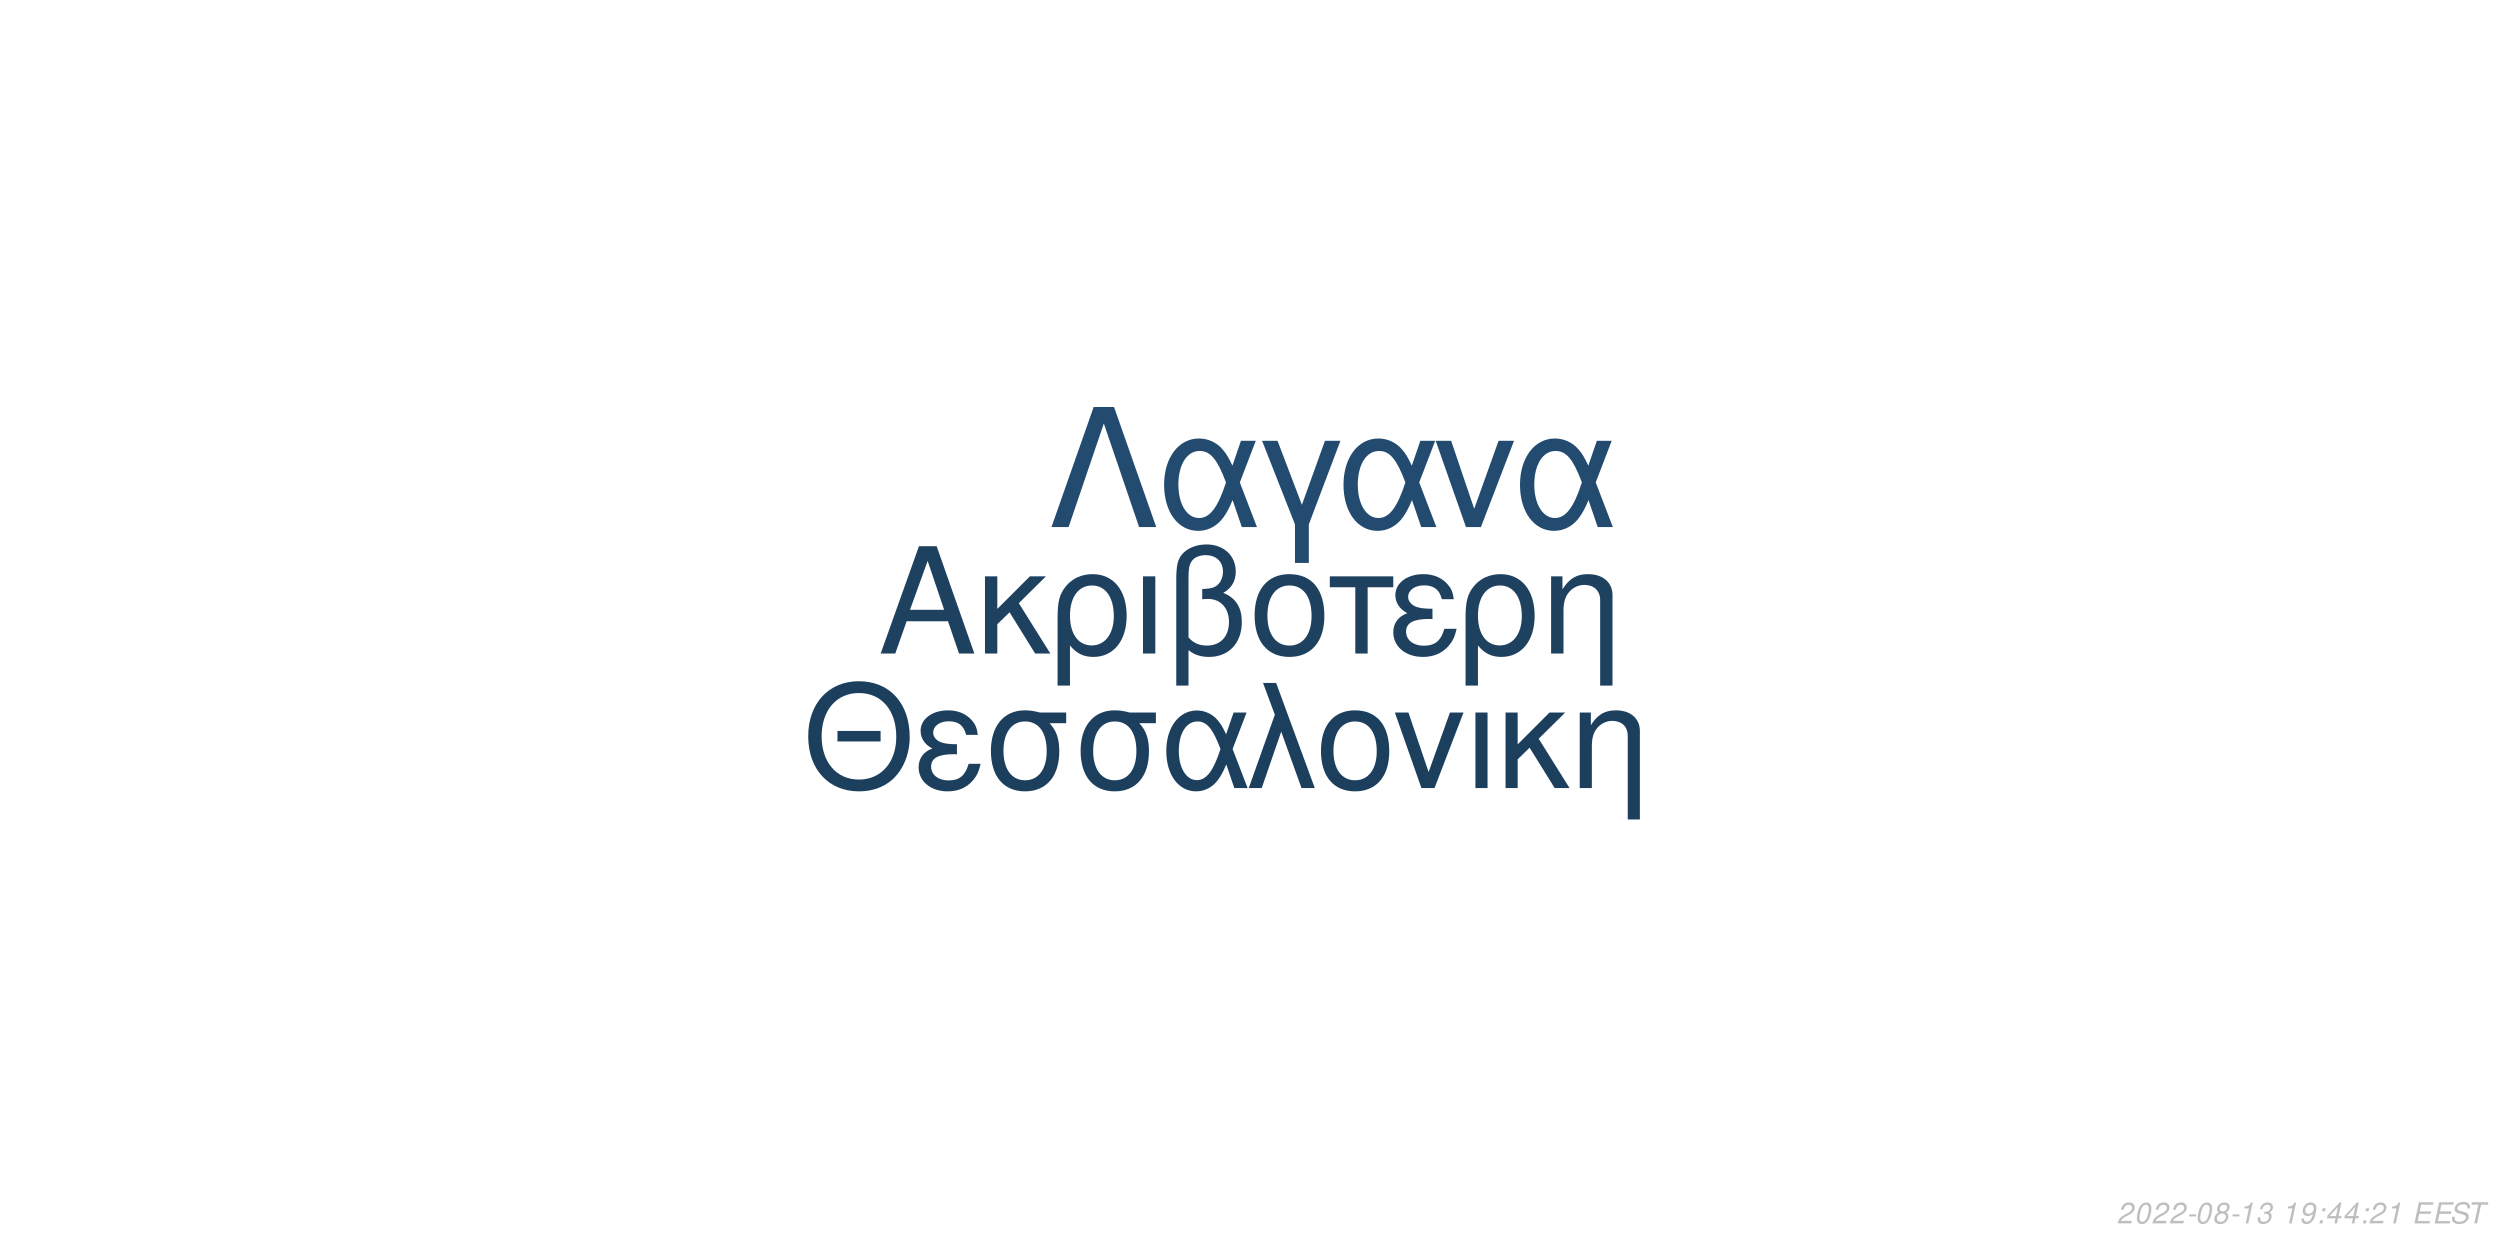
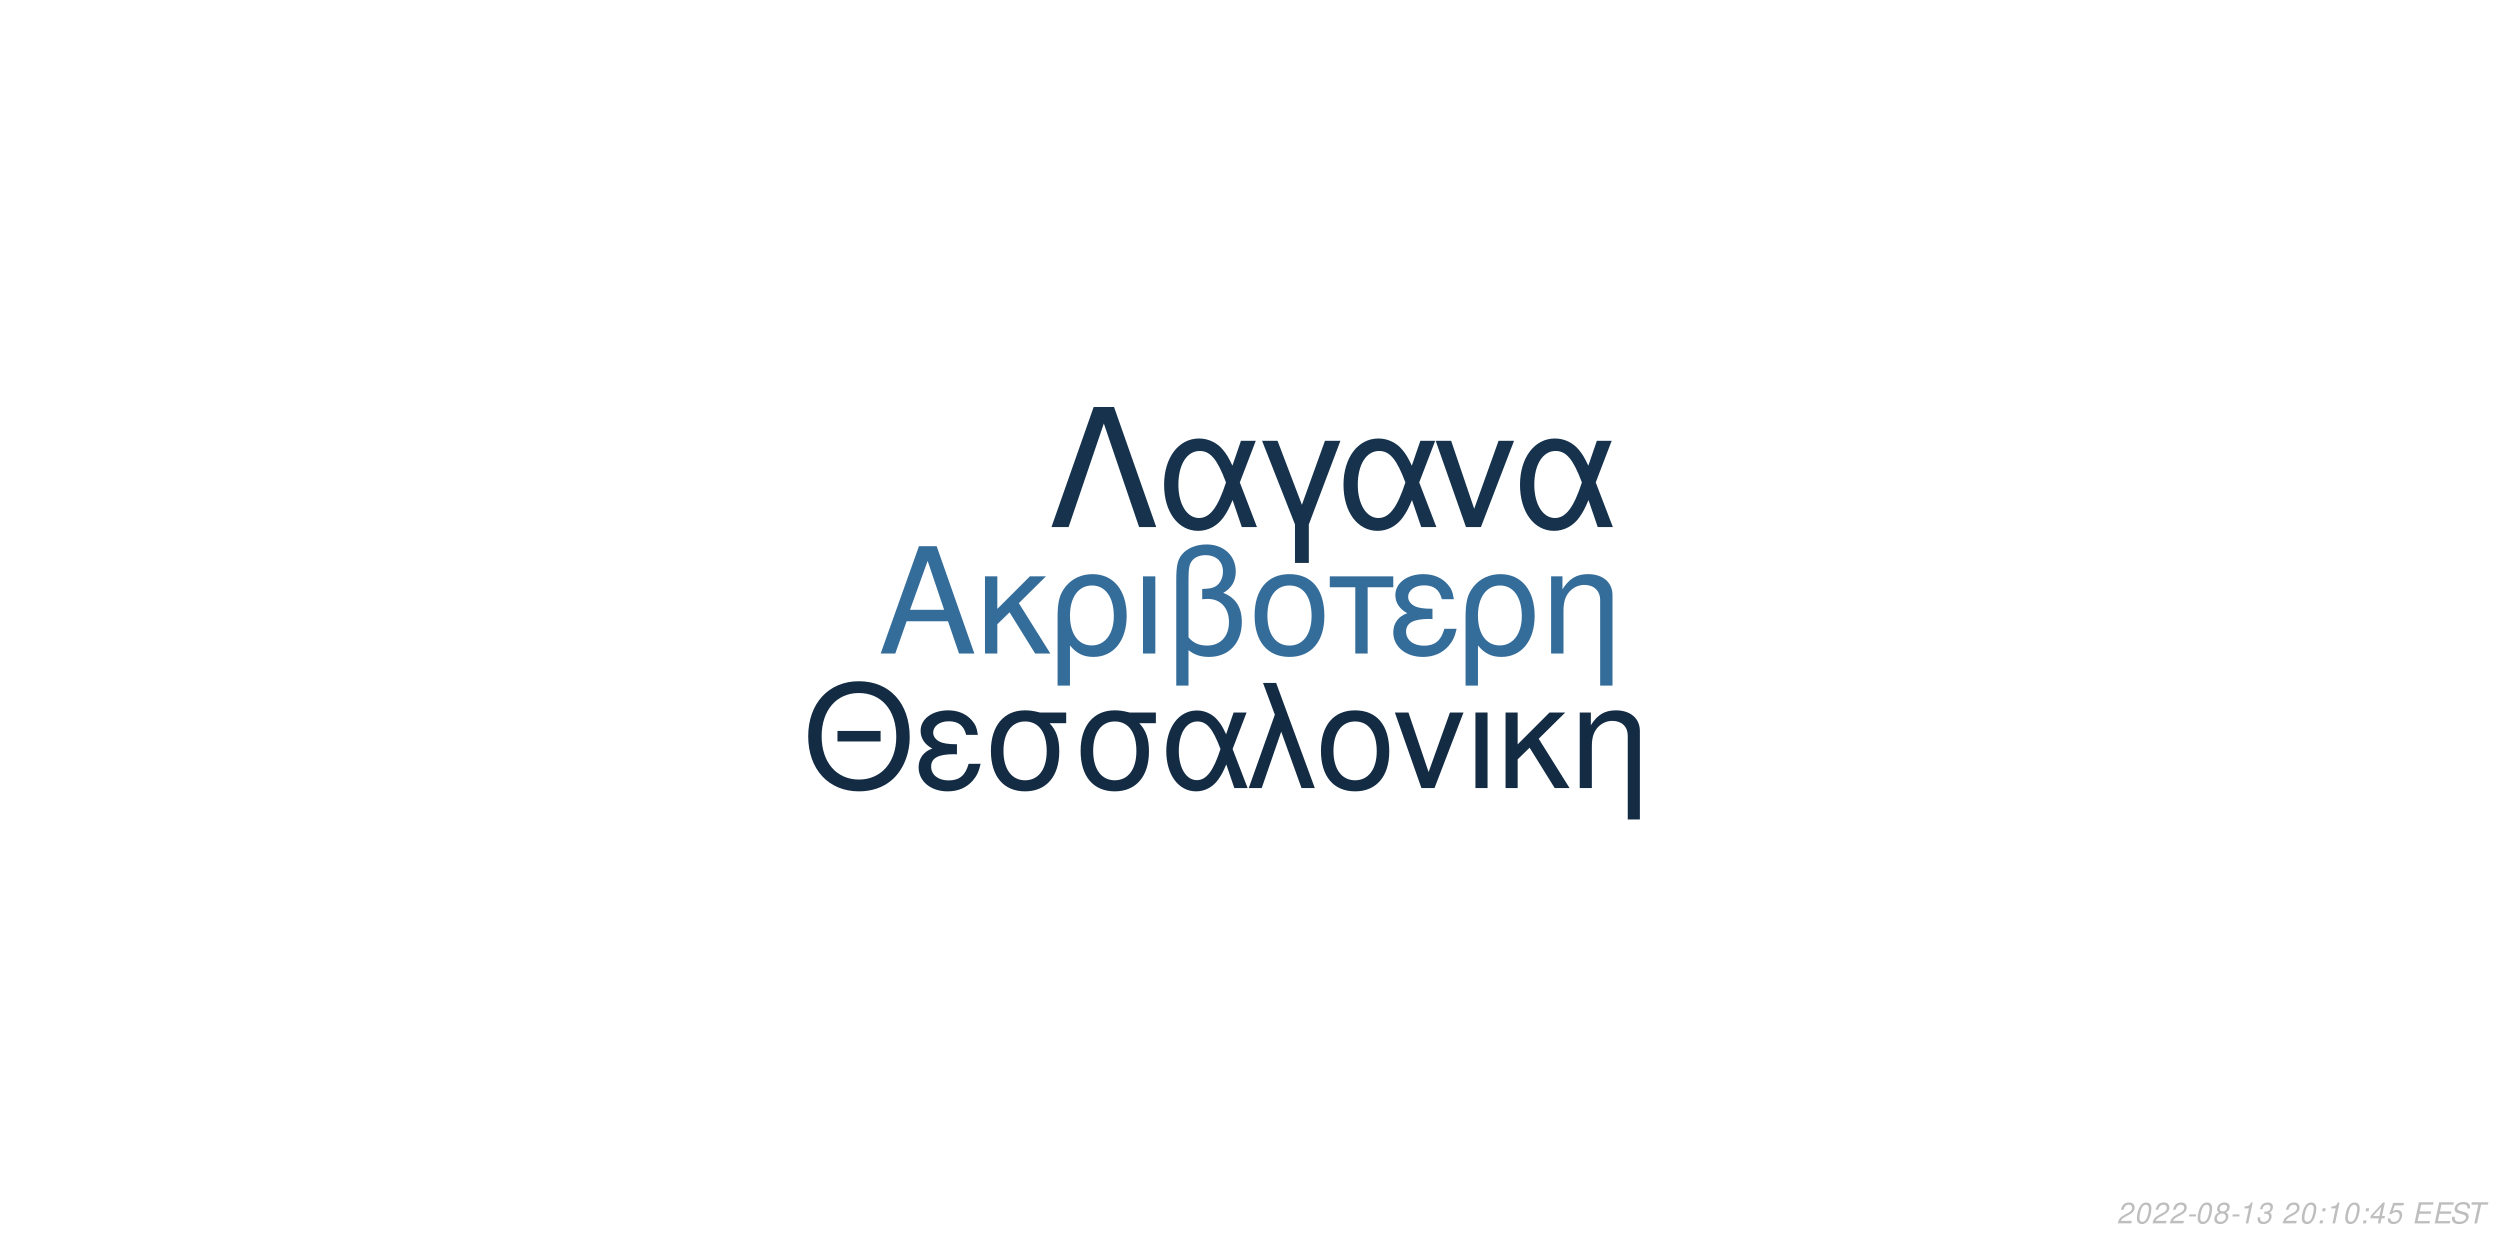
<svg xmlns="http://www.w3.org/2000/svg" xmlns:xlink="http://www.w3.org/1999/xlink" width="864pt" height="432pt" viewBox="0 0 864 432" version="1.1">
  <defs>
    <g>
      <symbol overflow="visible" id="glyph0-0">
        <path style="stroke:none;" d="" />
      </symbol>
      <symbol overflow="visible" id="glyph0-1">
        <path style="stroke:none;" d="M 24.125 -11.141 L 27.938 0 L 33.234 0 L 20.203 -37.094 L 14.094 -37.094 L 0.859 0 L 5.906 0 L 9.828 -11.141 Z M 22.797 -15.109 L 11 -15.109 L 17.094 -32.016 Z M 22.797 -15.109 " />
      </symbol>
      <symbol overflow="visible" id="glyph0-2">
        <path style="stroke:none;" d="M 7.172 -15.422 L 7.172 -26.672 L 2.906 -26.672 L 2.906 0 L 7.172 0 L 7.172 -10.125 L 11.406 -14.25 L 20.25 0 L 25.5 0 L 14.609 -17.406 L 23.969 -26.672 L 18.422 -26.672 Z M 7.172 -15.422 " />
      </symbol>
      <symbol overflow="visible" id="glyph0-3">
        <path style="stroke:none;" d="M 3 11.094 L 7.281 11.094 L 7.281 -2.797 C 9.516 -0.047 11.953 1.172 15.375 1.172 C 22.344 1.172 26.875 -4.422 26.875 -13.031 C 26.875 -21.891 22.297 -27.438 15.062 -27.438 C 11.297 -27.438 7.984 -25.906 5.797 -23.156 C 3.672 -20.516 3 -17.969 3 -12.359 Z M 14.906 -23.516 C 19.547 -23.516 22.438 -19.438 22.438 -12.922 C 22.438 -6.812 19.391 -2.797 14.812 -2.797 C 10.172 -2.797 7.281 -6.766 7.281 -13.125 C 7.281 -19.484 10.234 -23.516 14.906 -23.516 Z M 14.906 -23.516 " />
      </symbol>
      <symbol overflow="visible" id="glyph0-4">
        <path style="stroke:none;" d="M 3.516 0 L 7.781 0 L 7.781 -26.672 L 3.516 -26.672 Z M 3.516 0 " />
      </symbol>
      <symbol overflow="visible" id="glyph0-5">
        <path style="stroke:none;" d="M 4.016 11.094 L 8.25 11.094 L 8.25 -1.172 C 10.172 0.406 12.422 1.172 15.312 1.172 C 22.188 1.172 26.672 -3.609 26.672 -10.891 C 26.672 -15.984 24.578 -19.234 20.25 -20.969 C 23.109 -22.547 24.578 -25.031 24.578 -28.344 C 24.578 -33.844 20.406 -37.703 14.453 -37.703 C 10.938 -37.703 7.734 -36.391 6 -34.25 C 4.484 -32.422 4.016 -30.328 4.016 -25.391 Z M 8.25 -25.656 C 8.25 -29.359 8.5 -30.844 9.469 -32.062 C 10.375 -33.281 12.156 -34 14.094 -34 C 17.812 -34 20.156 -31.812 20.156 -28.297 C 20.156 -25.953 18.984 -23.812 17.297 -23.047 C 16.281 -22.547 15.469 -22.438 12.984 -22.297 L 12.984 -18.781 C 13.734 -18.828 14.344 -18.875 14.969 -18.875 C 19.344 -18.875 22.234 -15.719 22.234 -10.891 C 22.234 -5.906 19.281 -2.75 14.656 -2.75 C 11.953 -2.75 9.922 -3.609 8.25 -5.594 Z M 8.25 -25.656 " />
      </symbol>
      <symbol overflow="visible" id="glyph0-6">
        <path style="stroke:none;" d="M 14.094 -27.438 C 6.562 -27.438 2.094 -22.094 2.094 -13.125 C 2.094 -4.125 6.562 1.172 14.141 1.172 C 21.672 1.172 26.203 -4.172 26.203 -12.922 C 26.203 -22.188 21.828 -27.438 14.094 -27.438 Z M 14.141 -23.516 C 18.938 -23.516 21.781 -19.594 21.781 -12.984 C 21.781 -6.672 18.828 -2.75 14.141 -2.75 C 9.422 -2.75 6.516 -6.672 6.516 -13.125 C 6.516 -19.594 9.422 -23.516 14.141 -23.516 Z M 14.141 -23.516 " />
      </symbol>
      <symbol overflow="visible" id="glyph0-7">
        <path style="stroke:none;" d="M 7.891 0 L 12.156 0 L 12.156 -22.906 L 21.016 -22.906 L 21.016 -26.672 L -0.922 -26.672 L -0.922 -22.906 L 7.891 -22.906 Z M 7.891 0 " />
      </symbol>
      <symbol overflow="visible" id="glyph0-8">
        <path style="stroke:none;" d="M 14.562 -15.469 C 11.344 -15.469 9.562 -15.781 8.297 -16.438 C 6.922 -17.203 6.156 -18.328 6.156 -19.547 C 6.156 -21.891 8.453 -23.562 11.656 -23.562 C 15.062 -23.562 16.953 -22.094 17.812 -18.781 L 21.938 -18.781 C 21.578 -21.266 21.062 -22.5 19.797 -23.922 C 17.812 -26.203 14.906 -27.438 11.453 -27.438 C 5.797 -27.438 1.734 -24.375 1.734 -20.203 C 1.734 -17.609 3.156 -15.375 5.859 -13.938 C 2.797 -12.875 1.016 -10.484 1.016 -7.328 C 1.016 -2.391 5.297 1.172 11.25 1.172 C 14.969 1.172 17.906 -0.109 20.156 -2.641 C 21.578 -4.328 22.297 -5.797 22.906 -8.547 L 18.672 -8.547 C 17.5 -4.422 15.422 -2.703 11.609 -2.703 C 7.938 -2.703 5.438 -4.688 5.438 -7.578 C 5.438 -10.578 7.938 -11.953 13.484 -11.953 C 13.641 -11.953 14.094 -11.953 14.562 -11.906 Z M 14.562 -15.469 " />
      </symbol>
      <symbol overflow="visible" id="glyph0-9">
        <path style="stroke:none;" d="M 3.562 -26.672 L 3.562 0 L 7.844 0 L 7.844 -14.703 C 7.844 -17.906 8.5 -19.891 10.031 -21.531 C 11.406 -22.953 13.188 -23.719 15.062 -23.719 C 18.375 -23.719 20.516 -21.672 20.516 -18.469 L 20.516 11.094 L 24.781 11.094 L 24.781 -20.156 C 24.781 -24.578 21.469 -27.438 16.328 -27.438 C 12.359 -27.438 9.828 -25.906 7.484 -22.188 L 7.484 -26.672 Z M 3.562 -26.672 " />
      </symbol>
      <symbol overflow="visible" id="glyph1-0">
        <path style="stroke:none;" d="" />
      </symbol>
      <symbol overflow="visible" id="glyph1-1">
        <path style="stroke:none;" d="M 26.859 -19.734 L 11.953 -19.734 L 11.953 -16.094 L 26.859 -16.094 Z M 19.328 -36.922 C 8.922 -36.922 1.844 -29.25 1.844 -17.891 C 1.844 -6.484 8.875 1.141 19.391 1.141 C 23.812 1.141 27.703 -0.203 30.641 -2.688 C 34.578 -6.031 36.922 -11.656 36.922 -17.594 C 36.922 -29.297 30 -36.922 19.328 -36.922 Z M 19.328 -32.844 C 27.203 -32.844 32.281 -26.906 32.281 -17.688 C 32.281 -8.922 27.062 -2.938 19.391 -2.938 C 11.609 -2.938 6.484 -8.922 6.484 -17.891 C 6.484 -26.859 11.609 -32.844 19.328 -32.844 Z M 19.328 -32.844 " />
      </symbol>
      <symbol overflow="visible" id="glyph1-2">
        <path style="stroke:none;" d="M 14.25 -15.141 C 11.109 -15.141 9.375 -15.453 8.125 -16.094 C 6.781 -16.844 6.031 -17.938 6.031 -19.141 C 6.031 -21.422 8.266 -23.078 11.406 -23.078 C 14.75 -23.078 16.594 -21.625 17.438 -18.391 L 21.469 -18.391 C 21.125 -20.828 20.625 -22.031 19.391 -23.422 C 17.438 -25.656 14.594 -26.859 11.219 -26.859 C 5.688 -26.859 1.688 -23.875 1.688 -19.781 C 1.688 -17.234 3.094 -15.047 5.734 -13.656 C 2.734 -12.609 1 -10.266 1 -7.172 C 1 -2.344 5.188 1.141 11.016 1.141 C 14.656 1.141 17.547 -0.094 19.734 -2.594 C 21.125 -4.234 21.828 -5.688 22.422 -8.375 L 18.281 -8.375 C 17.141 -4.328 15.094 -2.641 11.359 -2.641 C 7.766 -2.641 5.328 -4.578 5.328 -7.422 C 5.328 -10.359 7.766 -11.703 13.203 -11.703 C 13.359 -11.703 13.797 -11.703 14.25 -11.656 Z M 14.25 -15.141 " />
      </symbol>
      <symbol overflow="visible" id="glyph1-3">
        <path style="stroke:none;" d="M 29 -26.109 L 19.938 -26.109 C 17.594 -26.703 16.438 -26.859 14.703 -26.859 C 7.469 -26.859 2.984 -21.469 2.984 -12.859 C 2.984 -4.031 7.375 1.141 14.797 1.141 C 22.172 1.141 26.609 -4.078 26.609 -12.656 C 26.609 -17.047 25.656 -19.828 23.266 -22.422 L 29 -22.422 Z M 14.797 -23.016 C 19.531 -23.016 22.266 -19.234 22.266 -12.75 C 22.266 -6.531 19.438 -2.688 14.797 -2.688 C 10.172 -2.688 7.328 -6.531 7.328 -12.859 C 7.328 -19.188 10.172 -23.016 14.797 -23.016 Z M 14.797 -23.016 " />
      </symbol>
      <symbol overflow="visible" id="glyph1-4">
        <path style="stroke:none;" d="M 29.344 -26.109 L 24.859 -26.109 L 22.266 -18.578 C 21.125 -21.031 20.484 -22.125 19.328 -23.469 C 17.547 -25.609 14.906 -26.812 12.156 -26.812 C 5.984 -26.812 1.594 -20.984 1.594 -12.812 C 1.594 -4.578 5.828 1.141 11.906 1.141 C 14.953 1.141 17.734 -0.344 19.625 -3.047 C 20.672 -4.531 21.281 -5.688 22.328 -8.172 L 25.109 0 L 29.703 0 L 24.516 -13.5 Z M 20.328 -13.5 C 17.891 -5.922 15.453 -2.734 12.156 -2.734 C 8.516 -2.734 5.922 -6.922 5.922 -12.812 C 5.922 -18.938 8.516 -23.016 12.359 -23.016 C 15.594 -23.016 17.688 -20.531 20.328 -13.5 Z M 20.328 -13.5 " />
      </symbol>
      <symbol overflow="visible" id="glyph1-5">
        <path style="stroke:none;" d="M 1.094 0 L 5.578 0 L 12.312 -19.484 L 19.328 0 L 23.922 0 L 10.562 -36.328 L 6.031 -36.328 L 10.109 -25.359 Z M 1.094 0 " />
      </symbol>
      <symbol overflow="visible" id="glyph1-6">
        <path style="stroke:none;" d="M 13.797 -26.859 C 6.422 -26.859 2.047 -21.625 2.047 -12.859 C 2.047 -4.031 6.422 1.141 13.859 1.141 C 21.234 1.141 25.656 -4.078 25.656 -12.656 C 25.656 -21.719 21.375 -26.859 13.797 -26.859 Z M 13.859 -23.016 C 18.531 -23.016 21.328 -19.188 21.328 -12.703 C 21.328 -6.531 18.438 -2.688 13.859 -2.688 C 9.219 -2.688 6.375 -6.531 6.375 -12.859 C 6.375 -19.188 9.219 -23.016 13.859 -23.016 Z M 13.859 -23.016 " />
      </symbol>
      <symbol overflow="visible" id="glyph1-7">
        <path style="stroke:none;" d="M 14.297 0 L 24.312 -26.109 L 19.625 -26.109 L 12.25 -5.531 L 5.281 -26.109 L 0.594 -26.109 L 9.766 0 Z M 14.297 0 " />
      </symbol>
      <symbol overflow="visible" id="glyph1-8">
        <path style="stroke:none;" d="M 3.438 0 L 7.625 0 L 7.625 -26.109 L 3.438 -26.109 Z M 3.438 0 " />
      </symbol>
      <symbol overflow="visible" id="glyph1-9">
        <path style="stroke:none;" d="M 7.031 -15.094 L 7.031 -26.109 L 2.844 -26.109 L 2.844 0 L 7.031 0 L 7.031 -9.922 L 11.156 -13.953 L 19.828 0 L 24.969 0 L 14.297 -17.047 L 23.469 -26.109 L 18.031 -26.109 Z M 7.031 -15.094 " />
      </symbol>
      <symbol overflow="visible" id="glyph1-10">
        <path style="stroke:none;" d="M 3.484 -26.109 L 3.484 0 L 7.672 0 L 7.672 -14.406 C 7.672 -17.547 8.328 -19.484 9.812 -21.078 C 11.156 -22.469 12.906 -23.219 14.75 -23.219 C 17.984 -23.219 20.078 -21.234 20.078 -18.094 L 20.078 10.859 L 24.266 10.859 L 24.266 -19.734 C 24.266 -24.062 21.031 -26.859 16 -26.859 C 12.109 -26.859 9.609 -25.359 7.328 -21.719 L 7.328 -26.109 Z M 3.484 -26.109 " />
      </symbol>
      <symbol overflow="visible" id="glyph2-0">
        <path style="stroke:none;" d="" />
      </symbol>
      <symbol overflow="visible" id="glyph2-1">
        <path style="stroke:none;" d="M 22.531 -41.484 L 15.484 -41.484 L 0.906 0 L 6.828 0 L 19 -35.797 L 31.188 0 L 37.109 0 Z M 22.531 -41.484 " />
      </symbol>
      <symbol overflow="visible" id="glyph2-2">
        <path style="stroke:none;" d="M 33.516 -29.812 L 28.391 -29.812 L 25.438 -21.219 C 24.125 -24.016 23.391 -25.266 22.078 -26.797 C 20.031 -29.25 17.016 -30.609 13.891 -30.609 C 6.828 -30.609 1.828 -23.953 1.828 -14.625 C 1.828 -5.234 6.656 1.312 13.594 1.312 C 17.078 1.312 20.266 -0.391 22.422 -3.469 C 23.609 -5.172 24.297 -6.484 25.5 -9.328 L 28.688 0 L 33.922 0 L 28 -15.422 Z M 23.219 -15.422 C 20.422 -6.766 17.641 -3.125 13.891 -3.125 C 9.734 -3.125 6.766 -7.906 6.766 -14.625 C 6.766 -21.625 9.734 -26.297 14.109 -26.297 C 17.812 -26.297 20.203 -23.453 23.219 -15.422 Z M 23.219 -15.422 " />
      </symbol>
      <symbol overflow="visible" id="glyph2-3">
        <path style="stroke:none;" d="M 12.062 12.406 L 16.844 12.406 L 16.844 -0.906 L 27.766 -29.812 L 22.422 -29.812 L 14.453 -7.688 L 6.031 -29.812 L 0.688 -29.812 L 12.062 -0.906 Z M 12.062 12.406 " />
      </symbol>
      <symbol overflow="visible" id="glyph2-4">
        <path style="stroke:none;" d="M 16.328 0 L 27.766 -29.812 L 22.422 -29.812 L 14 -6.312 L 6.031 -29.812 L 0.688 -29.812 L 11.156 0 Z M 16.328 0 " />
      </symbol>
      <symbol overflow="visible" id="glyph3-0">
        <path style="stroke:none;" d="" />
      </symbol>
      <symbol overflow="visible" id="glyph3-1">
        <path style="stroke:none;" d="M 5.234 -0.875 L 1.469 -0.875 C 1.641 -1.375 2.203 -1.891 3.109 -2.344 L 4.234 -2.938 C 5.562 -3.625 6.219 -4.469 6.219 -5.484 C 6.219 -5.938 6.062 -6.359 5.797 -6.656 C 5.469 -7.047 4.984 -7.234 4.312 -7.234 C 2.766 -7.234 1.891 -6.453 1.484 -4.734 L 2.375 -4.734 C 2.484 -5.188 2.609 -5.484 2.797 -5.75 C 3.094 -6.203 3.609 -6.453 4.188 -6.453 C 4.891 -6.453 5.344 -6.031 5.344 -5.375 C 5.344 -4.703 4.859 -4.094 4.016 -3.656 L 2.984 -3.125 C 1.234 -2.188 0.797 -1.656 0.344 -0.016 L 5.047 -0.016 Z M 5.234 -0.875 " />
      </symbol>
      <symbol overflow="visible" id="glyph3-2">
        <path style="stroke:none;" d="M 4.203 -7.234 C 3.375 -7.234 2.688 -6.812 2.125 -5.984 C 1.484 -5.047 0.984 -3.188 0.984 -1.734 C 0.984 -1.109 1.172 -0.562 1.484 -0.266 C 1.797 0.047 2.281 0.234 2.766 0.234 C 3.625 0.234 4.281 -0.156 4.859 -1.016 C 5.516 -1.953 6 -3.797 6 -5.266 C 6 -6.5 5.328 -7.234 4.203 -7.234 Z M 4.094 -6.453 C 4.734 -6.453 5.125 -5.984 5.125 -5.156 C 5.125 -4.203 4.781 -2.625 4.406 -1.812 C 3.984 -0.938 3.516 -0.547 2.875 -0.547 C 2.25 -0.547 1.875 -1.031 1.875 -1.828 C 1.875 -2.797 2.203 -4.344 2.594 -5.203 C 2.984 -6.047 3.453 -6.453 4.094 -6.453 Z M 4.094 -6.453 " />
      </symbol>
      <symbol overflow="visible" id="glyph3-3">
        <path style="stroke:none;" d="M 3.516 -3.125 L 1.125 -3.125 L 0.969 -2.406 L 3.359 -2.406 Z M 3.516 -3.125 " />
      </symbol>
      <symbol overflow="visible" id="glyph3-4">
        <path style="stroke:none;" d="M 4.766 -3.797 C 5.078 -3.969 5.234 -4.078 5.438 -4.234 C 5.812 -4.594 6.062 -5.172 6.062 -5.734 C 6.062 -6.625 5.344 -7.234 4.266 -7.234 C 2.812 -7.234 1.703 -6.219 1.703 -4.875 C 1.703 -4.406 1.875 -4.125 2.359 -3.812 C 1.297 -3.312 0.75 -2.516 0.75 -1.469 C 0.75 -0.438 1.547 0.234 2.812 0.234 C 3.656 0.234 4.359 -0.094 4.938 -0.734 C 5.359 -1.234 5.609 -1.859 5.609 -2.438 C 5.609 -3.047 5.312 -3.516 4.766 -3.797 Z M 4.109 -6.453 C 4.797 -6.453 5.188 -6.125 5.188 -5.578 C 5.188 -5.266 5.062 -4.922 4.859 -4.672 C 4.562 -4.312 4.188 -4.156 3.656 -4.156 C 2.984 -4.156 2.594 -4.453 2.594 -4.984 C 2.594 -5.859 3.203 -6.453 4.109 -6.453 Z M 3.453 -3.406 C 4.234 -3.406 4.734 -2.984 4.734 -2.312 C 4.734 -1.312 3.922 -0.547 2.875 -0.547 C 2.125 -0.547 1.625 -0.969 1.625 -1.625 C 1.625 -2.609 2.438 -3.406 3.453 -3.406 Z M 3.453 -3.406 " />
      </symbol>
      <symbol overflow="visible" id="glyph3-5">
        <path style="stroke:none;" d="M 3.703 -5.188 L 2.594 0 L 3.469 0 L 5.016 -7.234 L 4.438 -7.234 C 3.906 -6.156 3.688 -6.016 2.234 -5.812 L 2.109 -5.188 Z M 3.703 -5.188 " />
      </symbol>
      <symbol overflow="visible" id="glyph3-6">
        <path style="stroke:none;" d="M 2.922 -3.312 C 3.125 -3.344 3.234 -3.344 3.375 -3.344 C 4.203 -3.344 4.688 -3 4.688 -2.406 C 4.688 -1.312 3.906 -0.547 2.781 -0.547 C 2.047 -0.547 1.594 -0.938 1.594 -1.562 C 1.594 -1.719 1.609 -1.844 1.656 -2.094 L 0.766 -2.094 C 0.734 -1.797 0.719 -1.641 0.719 -1.469 C 0.719 -0.375 1.406 0.234 2.641 0.234 C 3.547 0.234 4.297 -0.078 4.812 -0.656 C 5.266 -1.156 5.562 -1.875 5.562 -2.547 C 5.562 -3.125 5.344 -3.453 4.797 -3.734 C 5.641 -4.234 6.016 -4.844 6.016 -5.734 C 6.016 -6.656 5.312 -7.234 4.203 -7.234 C 3.375 -7.234 2.672 -6.938 2.188 -6.375 C 1.891 -6.031 1.703 -5.641 1.516 -4.906 L 2.391 -4.906 C 2.5 -5.359 2.594 -5.594 2.734 -5.812 C 3.047 -6.234 3.516 -6.453 4.078 -6.453 C 4.734 -6.453 5.141 -6.125 5.141 -5.578 C 5.141 -5.188 5.016 -4.797 4.797 -4.547 C 4.516 -4.234 4 -4.062 3.266 -4.062 L 3.078 -4.062 Z M 2.922 -3.312 " />
      </symbol>
      <symbol overflow="visible" id="glyph3-7">
        <path style="stroke:none;" d="" />
      </symbol>
      <symbol overflow="visible" id="glyph3-8">
-         <path style="stroke:none;" d="M 0.844 -1.656 C 0.844 -1.547 0.844 -1.438 0.844 -1.375 C 0.844 -0.406 1.531 0.234 2.578 0.234 C 3.203 0.234 3.766 0.016 4.297 -0.438 C 4.938 -1 5.312 -1.656 5.594 -2.719 C 5.844 -3.672 6.016 -4.766 6.016 -5.375 C 6.016 -5.844 5.844 -6.328 5.547 -6.656 C 5.203 -7.031 4.703 -7.234 4.062 -7.234 C 2.516 -7.234 1.297 -5.938 1.297 -4.266 C 1.297 -3.203 1.984 -2.547 3.047 -2.547 C 3.484 -2.547 3.953 -2.672 4.281 -2.891 C 4.406 -2.984 4.547 -3.078 4.828 -3.344 C 4.438 -1.484 3.703 -0.547 2.703 -0.547 C 2.109 -0.547 1.719 -0.938 1.719 -1.547 L 1.719 -1.656 Z M 3.953 -6.453 C 4.625 -6.453 5.141 -5.953 5.141 -5.281 C 5.141 -4.188 4.312 -3.312 3.297 -3.312 C 2.594 -3.312 2.172 -3.734 2.172 -4.453 C 2.172 -5.562 2.984 -6.453 3.953 -6.453 Z M 3.953 -6.453 " />
+         <path style="stroke:none;" d="M 2.359 -1.031 L 1.312 -1.031 L 1.094 0 L 2.141 0 Z M 3.266 -5.234 L 2.219 -5.234 L 2 -4.203 L 3.047 -4.203 Z M 3.266 -5.234 " />
      </symbol>
      <symbol overflow="visible" id="glyph3-9">
-         <path style="stroke:none;" d="M 2.359 -1.031 L 1.312 -1.031 L 1.094 0 L 2.141 0 Z M 3.266 -5.234 L 2.219 -5.234 L 2 -4.203 L 3.047 -4.203 Z M 3.266 -5.234 " />
+         <path style="stroke:none;" d="M 3.625 -1.75 L 3.266 0 L 4.141 0 L 4.516 -1.75 L 5.562 -1.75 L 5.734 -2.531 L 4.688 -2.531 L 5.688 -7.234 L 5.016 -7.234 L 0.844 -2.672 L 0.641 -1.75 Z M 3.797 -2.531 L 1.594 -2.531 L 4.469 -5.703 Z M 3.797 -2.531 " />
      </symbol>
      <symbol overflow="visible" id="glyph3-10">
-         <path style="stroke:none;" d="M 3.625 -1.75 L 3.266 0 L 4.141 0 L 4.516 -1.75 L 5.562 -1.75 L 5.734 -2.531 L 4.688 -2.531 L 5.688 -7.234 L 5.016 -7.234 L 0.844 -2.672 L 0.641 -1.75 Z M 3.797 -2.531 L 1.594 -2.531 L 4.469 -5.703 Z M 3.797 -2.531 " />
+         <path style="stroke:none;" d="M 6.297 -7.094 L 2.594 -7.094 L 1.234 -3.234 L 2.047 -3.234 C 2.656 -3.766 2.938 -3.906 3.531 -3.906 C 4.328 -3.906 4.797 -3.453 4.797 -2.688 C 4.797 -1.438 3.969 -0.547 2.828 -0.547 C 2.031 -0.547 1.609 -0.938 1.578 -1.734 L 0.703 -1.734 L 0.703 -1.516 C 0.703 -0.938 0.844 -0.547 1.188 -0.266 C 1.562 0.062 2.078 0.234 2.703 0.234 C 3.656 0.234 4.391 -0.156 4.984 -0.922 C 5.422 -1.5 5.672 -2.234 5.672 -2.953 C 5.672 -4 4.938 -4.672 3.812 -4.672 C 3.328 -4.672 2.906 -4.547 2.406 -4.234 L 3.109 -6.219 L 6.109 -6.219 Z M 6.297 -7.094 " />
      </symbol>
      <symbol overflow="visible" id="glyph3-11">
        <path style="stroke:none;" d="M 2.547 -3.312 L 6.5 -3.312 L 6.688 -4.141 L 2.719 -4.141 L 3.219 -6.469 L 7.344 -6.469 L 7.516 -7.297 L 2.453 -7.297 L 0.906 0 L 6.125 0 L 6.297 -0.812 L 2.016 -0.812 Z M 2.547 -3.312 " />
      </symbol>
      <symbol overflow="visible" id="glyph3-12">
        <path style="stroke:none;" d="M 7.062 -5.156 C 7.125 -5.438 7.141 -5.562 7.141 -5.703 C 7.141 -6.156 6.938 -6.594 6.594 -6.891 C 6.188 -7.25 5.656 -7.406 4.875 -7.406 C 3.844 -7.406 3.047 -7.125 2.5 -6.562 C 2.094 -6.141 1.781 -5.438 1.781 -4.922 C 1.781 -4.297 2.219 -3.766 2.891 -3.562 L 4.594 -3.094 C 5.406 -2.859 5.734 -2.578 5.734 -2.094 C 5.734 -1.781 5.547 -1.406 5.266 -1.141 C 4.844 -0.766 4.266 -0.578 3.453 -0.578 C 2.328 -0.578 1.812 -0.984 1.812 -1.906 C 1.812 -2.047 1.812 -2.125 1.844 -2.312 L 0.984 -2.312 C 0.906 -2.062 0.891 -1.906 0.891 -1.688 C 0.891 -0.484 1.797 0.234 3.297 0.234 C 4.359 0.234 5.234 -0.062 5.812 -0.609 C 6.344 -1.078 6.688 -1.797 6.688 -2.375 C 6.688 -2.641 6.609 -2.906 6.453 -3.156 C 6.234 -3.5 5.938 -3.703 5.469 -3.828 L 3.75 -4.312 C 2.984 -4.547 2.734 -4.734 2.734 -5.188 C 2.734 -5.547 2.875 -5.844 3.188 -6.109 C 3.547 -6.438 4.031 -6.594 4.703 -6.594 C 5.266 -6.594 5.688 -6.484 5.906 -6.297 C 6.094 -6.125 6.219 -5.797 6.219 -5.516 C 6.219 -5.422 6.203 -5.344 6.188 -5.156 Z M 7.062 -5.156 " />
      </symbol>
      <symbol overflow="visible" id="glyph3-13">
        <path style="stroke:none;" d="M 4.938 -6.469 L 7.312 -6.469 L 7.484 -7.297 L 1.75 -7.297 L 1.578 -6.469 L 3.984 -6.469 L 2.609 0 L 3.547 0 Z M 4.938 -6.469 " />
      </symbol>
    </g>
  </defs>
  <g id="surface1">
    <rect x="0" y="0" width="864" height="432" style="fill:rgb(100%,100%,100%);fill-opacity:1;stroke:none;" />
-     <g style="fill:rgb(11.765%,25.49%,37.647%);fill-opacity:1;">
+     <g style="fill:rgb(20.392%,42.353%,60.392%);fill-opacity:1;">
      <use xlink:href="#glyph0-1" x="303.5" y="225.861" />
      <use xlink:href="#glyph0-2" x="337.5" y="225.861" />
      <use xlink:href="#glyph0-3" x="362.5" y="225.861" />
      <use xlink:href="#glyph0-4" x="391.5" y="225.861" />
      <use xlink:href="#glyph0-5" x="402.5" y="225.861" />
      <use xlink:href="#glyph0-6" x="431.5" y="225.861" />
      <use xlink:href="#glyph0-7" x="460.5" y="225.861" />
      <use xlink:href="#glyph0-8" x="480.5" y="225.861" />
      <use xlink:href="#glyph0-3" x="503.5" y="225.861" />
      <use xlink:href="#glyph0-9" x="532.5" y="225.861" />
    </g>
-     <g style="fill:rgb(11.373%,24.706%,36.863%);fill-opacity:1;">
+     <g style="fill:rgb(7.451%,16.863%,26.275%);fill-opacity:1;">
      <use xlink:href="#glyph1-1" x="277.473" y="272.354" />
      <use xlink:href="#glyph1-2" x="316.473" y="272.354" />
      <use xlink:href="#glyph1-3" x="339.473" y="272.354" />
      <use xlink:href="#glyph1-3" x="370.473" y="272.354" />
      <use xlink:href="#glyph1-4" x="401.473" y="272.354" />
      <use xlink:href="#glyph1-5" x="430.473" y="272.354" />
      <use xlink:href="#glyph1-6" x="454.473" y="272.354" />
      <use xlink:href="#glyph1-7" x="481.473" y="272.354" />
      <use xlink:href="#glyph1-8" x="506.473" y="272.354" />
      <use xlink:href="#glyph1-9" x="517.473" y="272.354" />
      <use xlink:href="#glyph1-10" x="542.473" y="272.354" />
    </g>
-     <g style="fill:rgb(13.725%,29.412%,43.529%);fill-opacity:1;">
+     <g style="fill:rgb(8.627%,19.608%,29.804%);fill-opacity:1;">
      <use xlink:href="#glyph2-1" x="362.484" y="182.152" />
      <use xlink:href="#glyph2-2" x="400.484" y="182.152" />
      <use xlink:href="#glyph2-3" x="435.484" y="182.152" />
      <use xlink:href="#glyph2-2" x="462.484" y="182.152" />
      <use xlink:href="#glyph2-4" x="495.484" y="182.152" />
      <use xlink:href="#glyph2-2" x="523.484" y="182.152" />
    </g>
    <g style="fill:rgb(74.51%,74.51%,74.51%);fill-opacity:1;">
      <use xlink:href="#glyph3-1" x="731.52" y="422.81" />
      <use xlink:href="#glyph3-2" x="737.52" y="422.81" />
      <use xlink:href="#glyph3-1" x="743.52" y="422.81" />
      <use xlink:href="#glyph3-1" x="749.52" y="422.81" />
      <use xlink:href="#glyph3-3" x="755.52" y="422.81" />
      <use xlink:href="#glyph3-2" x="758.52" y="422.81" />
      <use xlink:href="#glyph3-4" x="764.52" y="422.81" />
      <use xlink:href="#glyph3-3" x="770.52" y="422.81" />
      <use xlink:href="#glyph3-5" x="773.52" y="422.81" />
      <use xlink:href="#glyph3-6" x="779.52" y="422.81" />
      <use xlink:href="#glyph3-7" x="785.52" y="422.81" />
-       <use xlink:href="#glyph3-5" x="788.52" y="422.81" />
-       <use xlink:href="#glyph3-8" x="794.52" y="422.81" />
-       <use xlink:href="#glyph3-9" x="800.52" y="422.81" />
-       <use xlink:href="#glyph3-10" x="803.52" y="422.81" />
-       <use xlink:href="#glyph3-10" x="809.52" y="422.81" />
-       <use xlink:href="#glyph3-9" x="815.52" y="422.81" />
-       <use xlink:href="#glyph3-1" x="818.52" y="422.81" />
-       <use xlink:href="#glyph3-5" x="824.52" y="422.81" />
+       <use xlink:href="#glyph3-1" x="788.52" y="422.81" />
+       <use xlink:href="#glyph3-2" x="794.52" y="422.81" />
+       <use xlink:href="#glyph3-8" x="800.52" y="422.81" />
+       <use xlink:href="#glyph3-5" x="803.52" y="422.81" />
+       <use xlink:href="#glyph3-2" x="809.52" y="422.81" />
+       <use xlink:href="#glyph3-8" x="815.52" y="422.81" />
+       <use xlink:href="#glyph3-9" x="818.52" y="422.81" />
+       <use xlink:href="#glyph3-10" x="824.52" y="422.81" />
      <use xlink:href="#glyph3-7" x="830.52" y="422.81" />
      <use xlink:href="#glyph3-11" x="833.52" y="422.81" />
      <use xlink:href="#glyph3-11" x="840.52" y="422.81" />
      <use xlink:href="#glyph3-12" x="846.52" y="422.81" />
      <use xlink:href="#glyph3-13" x="852.52" y="422.81" />
    </g>
  </g>
</svg>
